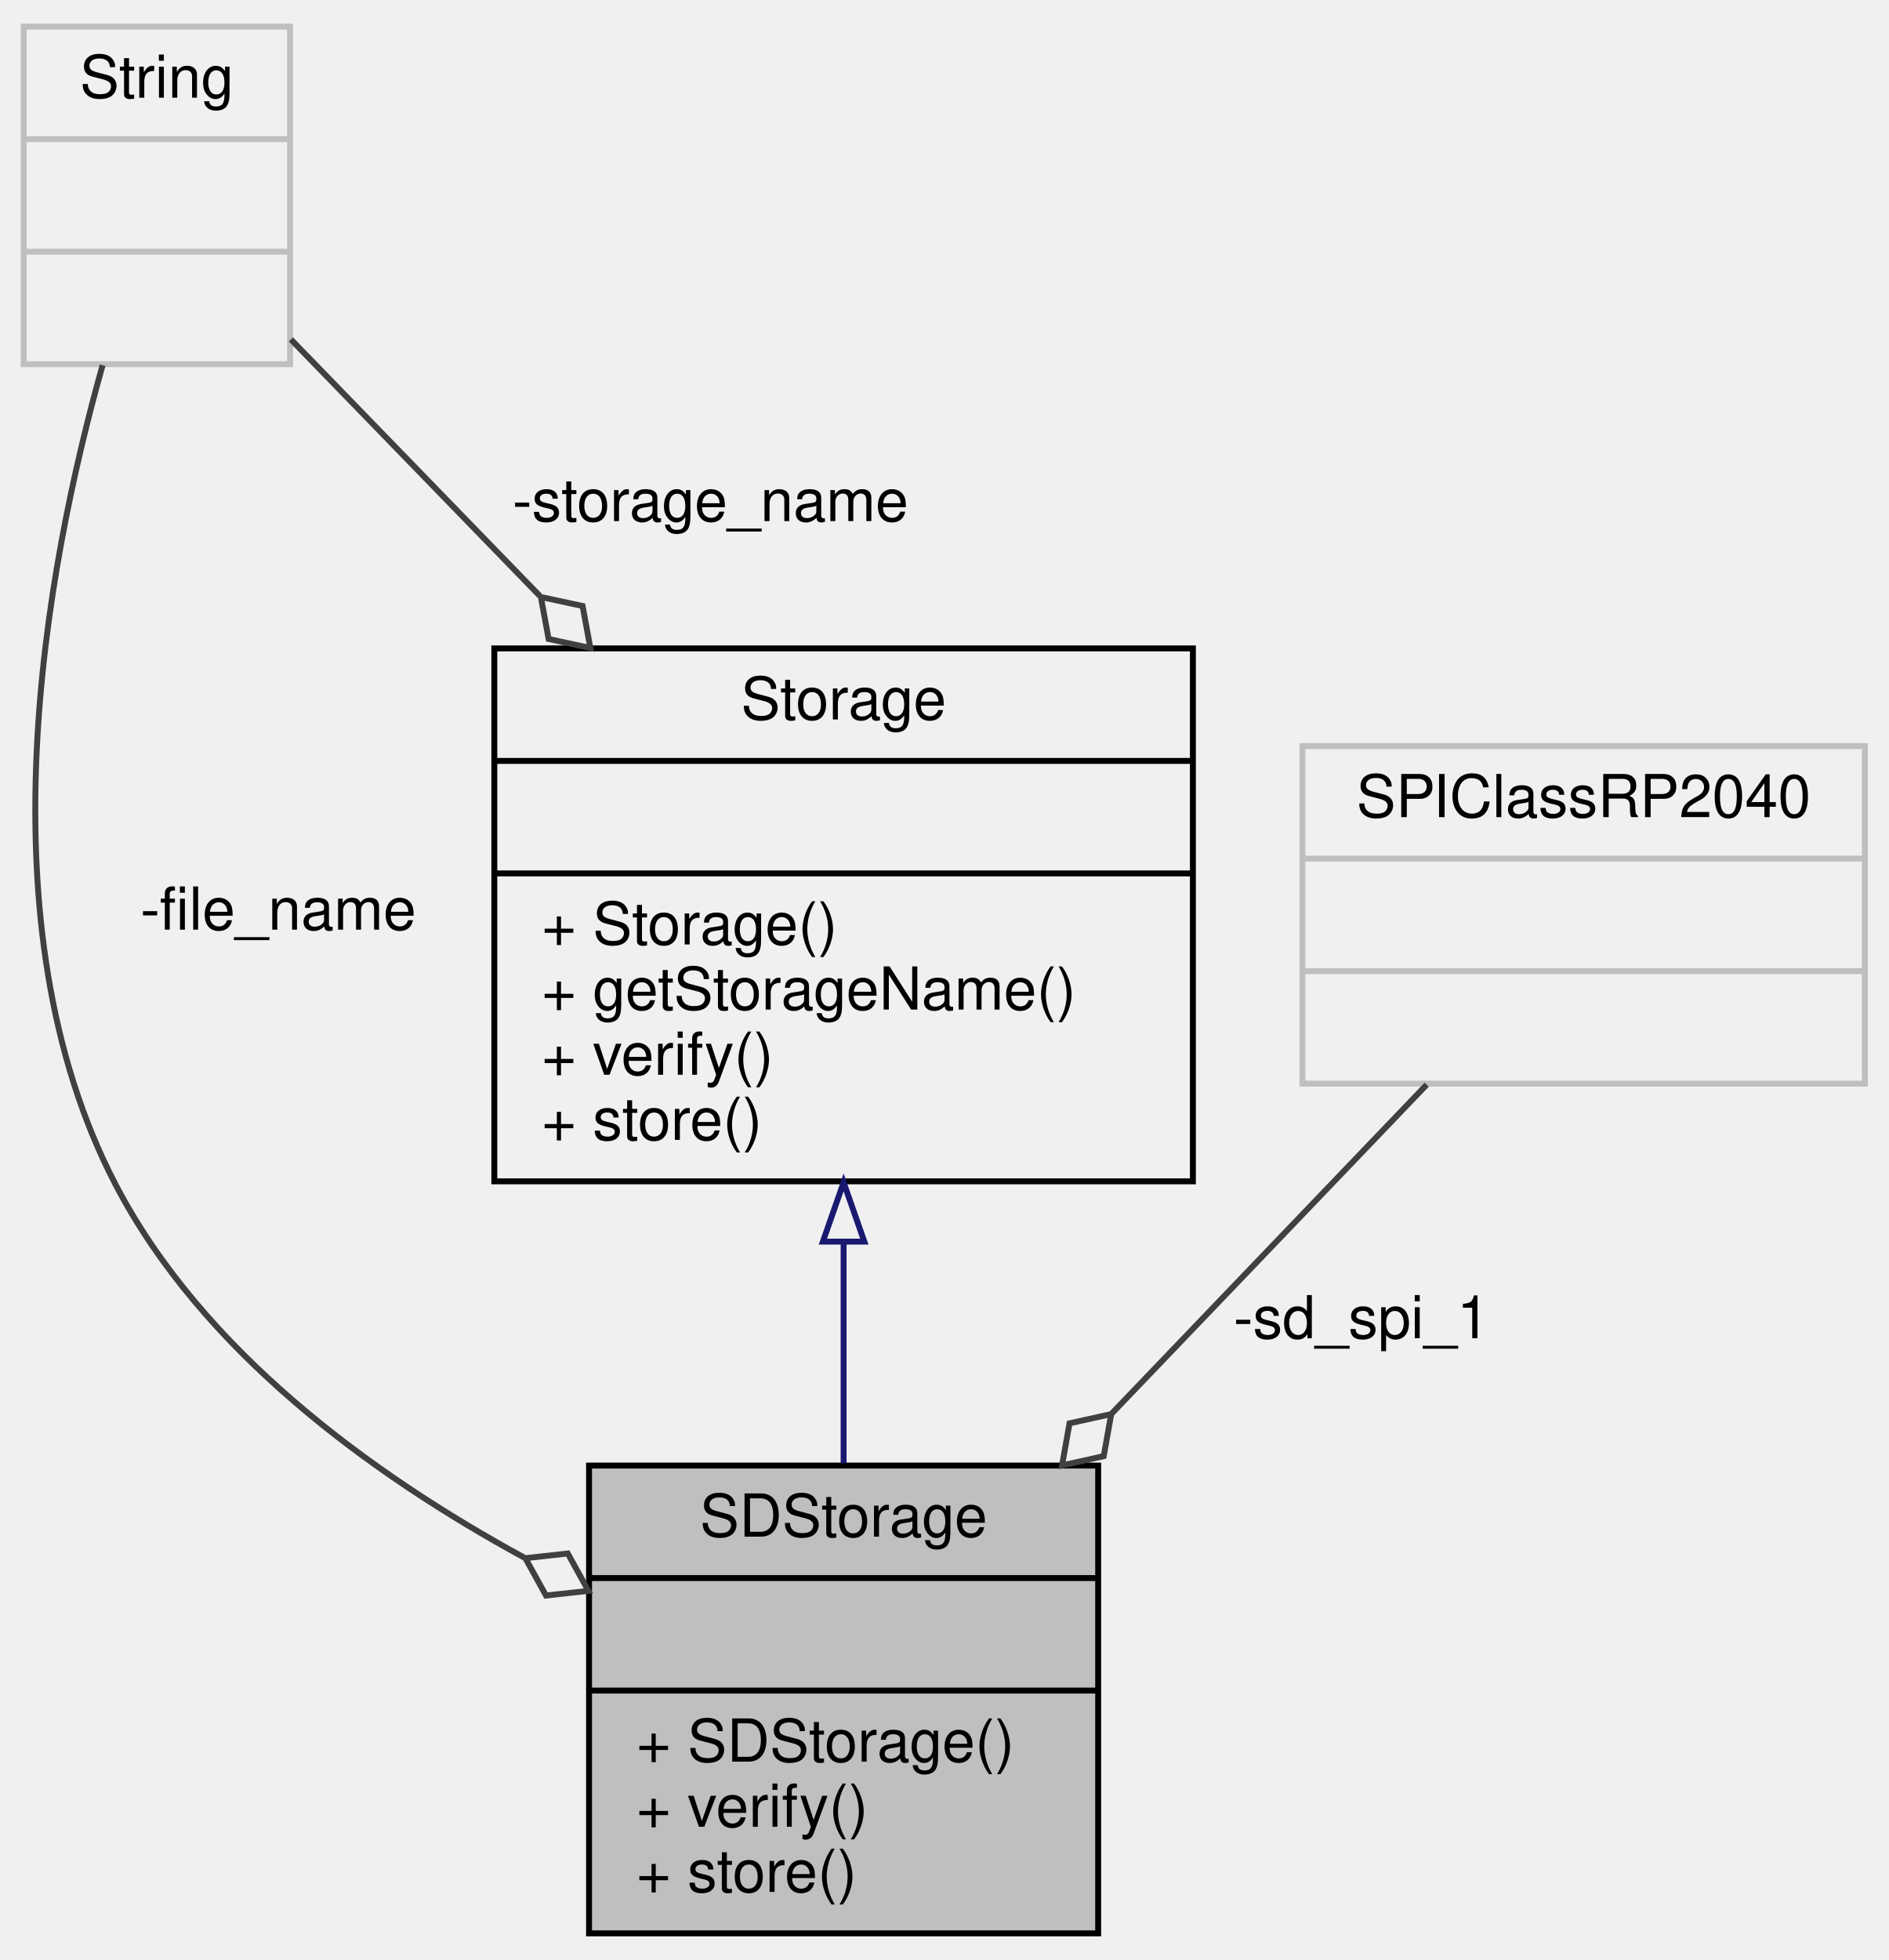
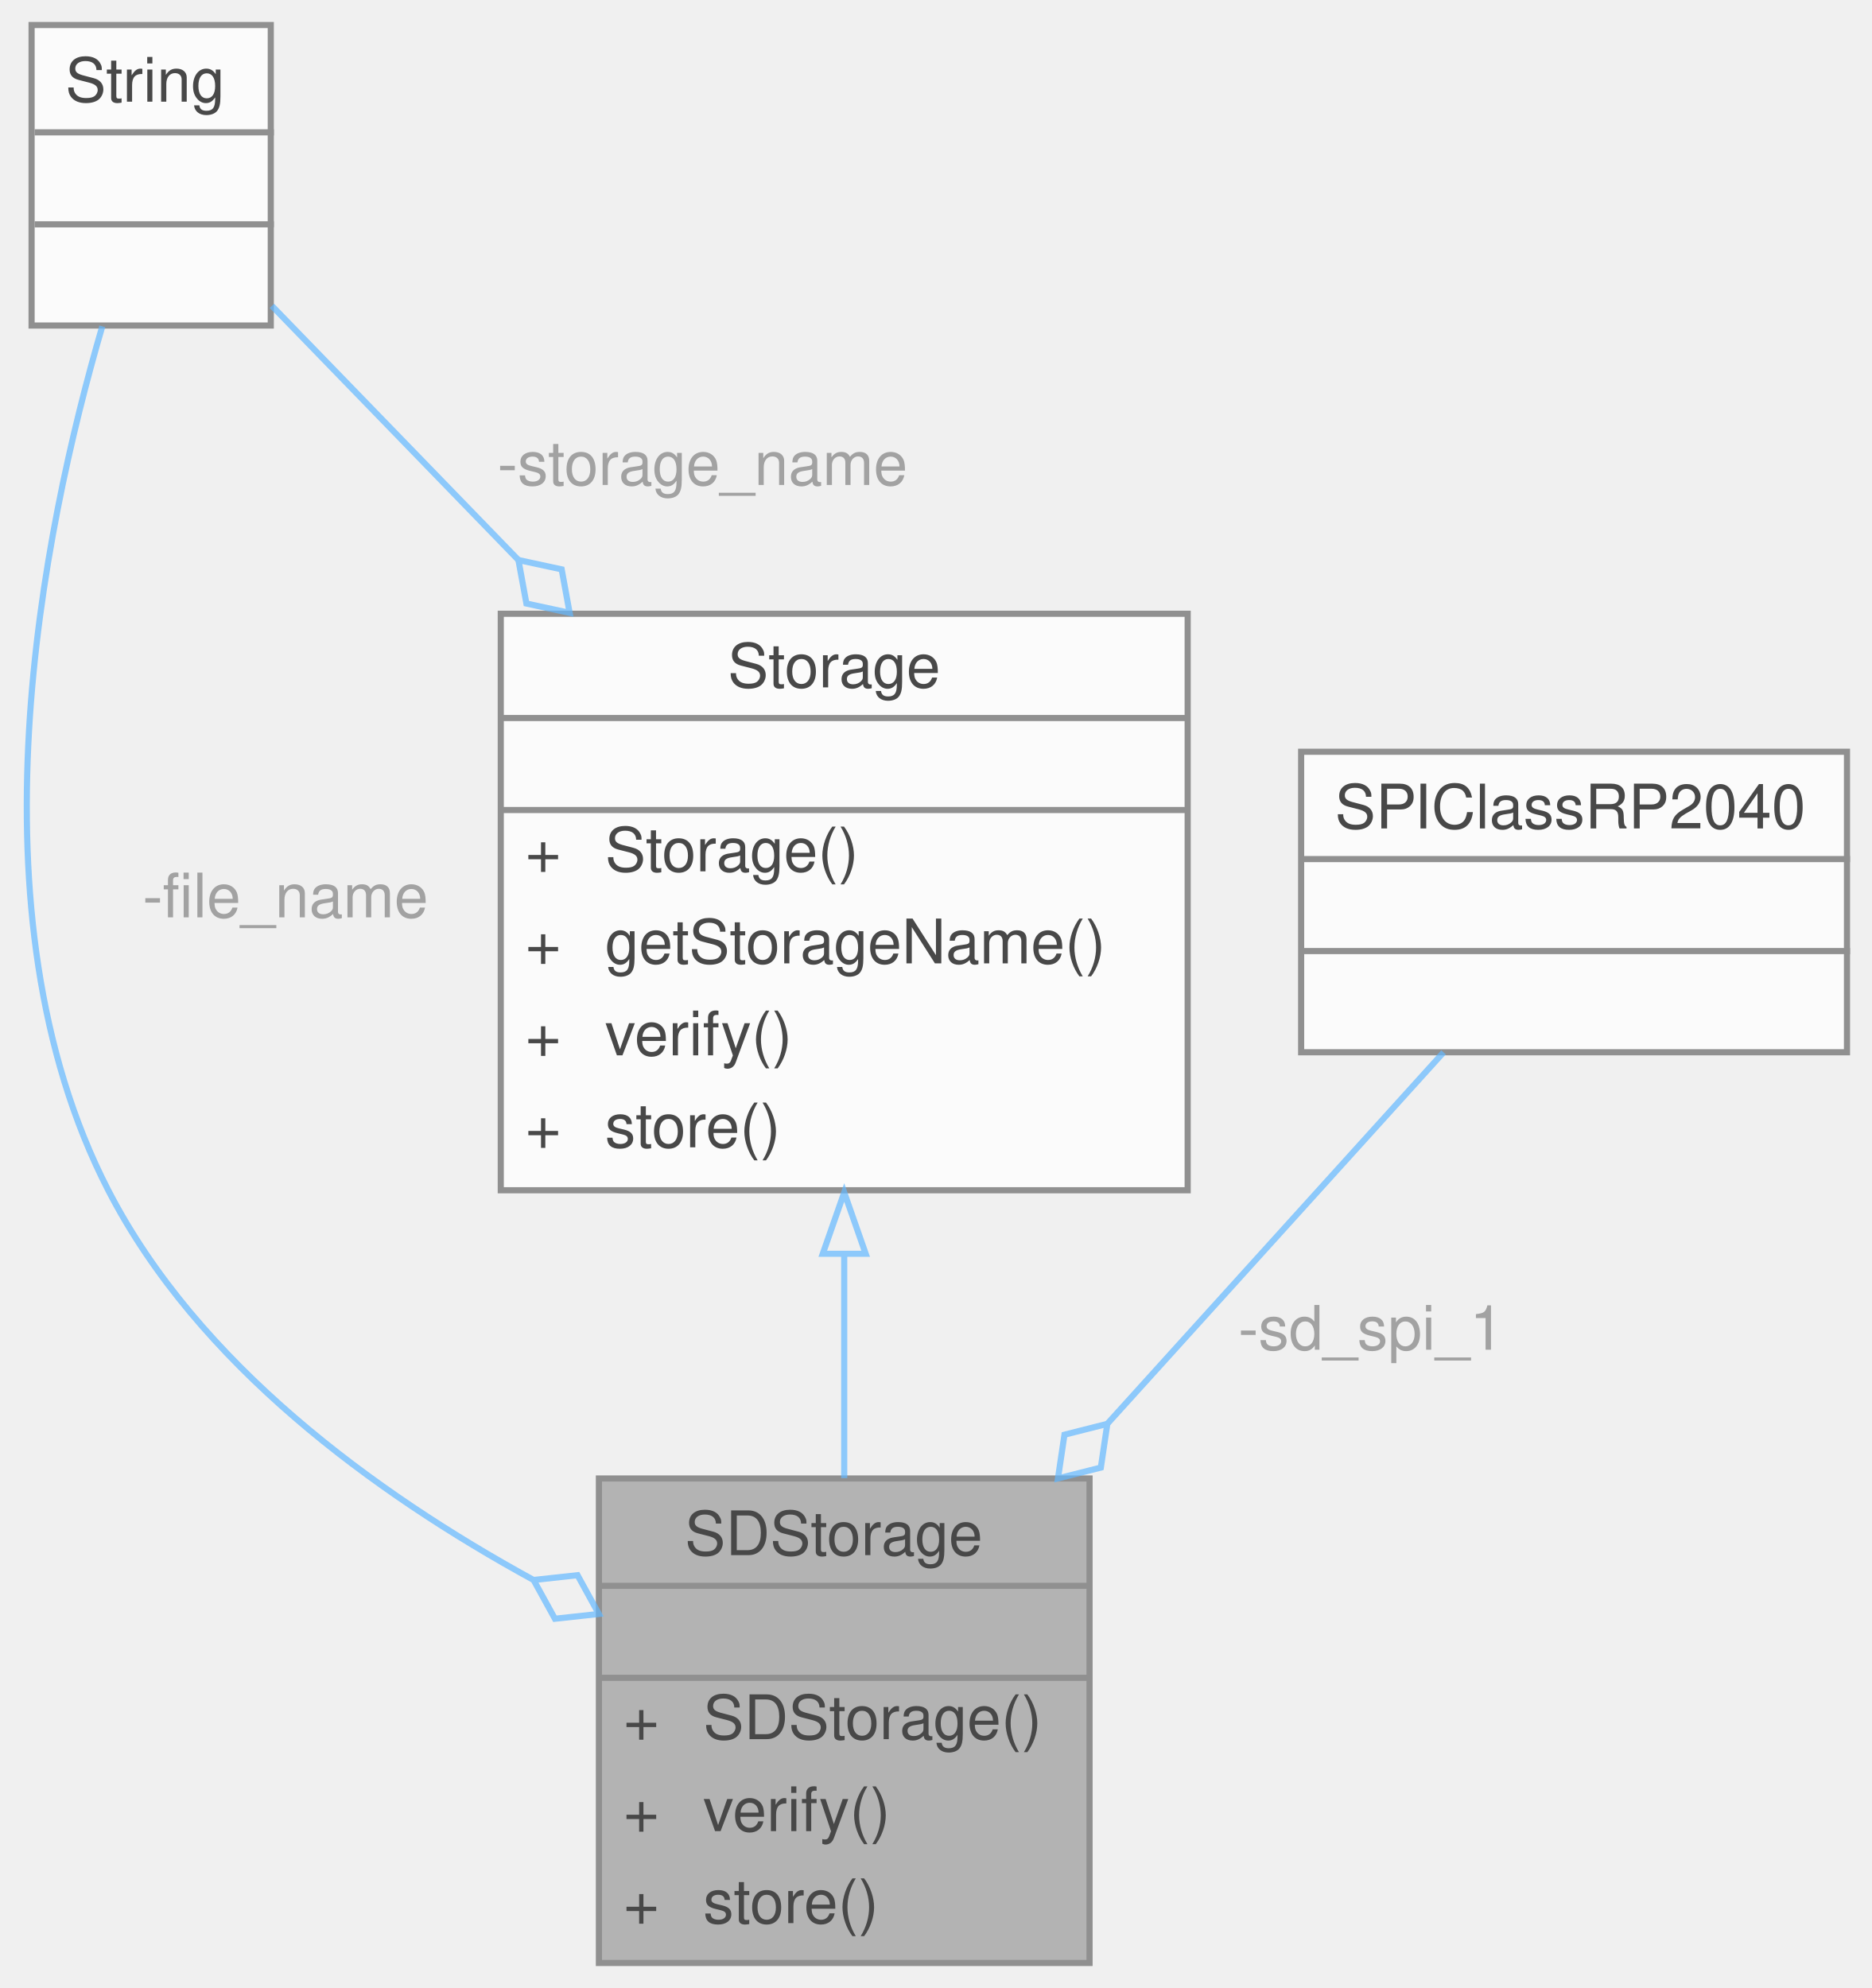
- <svg xmlns="http://www.w3.org/2000/svg" xmlns:xlink="http://www.w3.org/1999/xlink" width="319pt" height="331pt" viewBox="0.00 0.00 319.00 331.00">
-   <g id="graph0" class="graph" transform="scale(1 1) rotate(0) translate(4 327)">
-     <g id="node1" class="node">
-       <g id="a_node1">
-         <a xlink:title="Implementation of a Storage device to interface with an SD card.">
-           <polygon fill="#bfbfbf" stroke="black" points="95.5,-0.5 95.5,-79.5 181.5,-79.5 181.5,-0.5 95.5,-0.5" />
-           <text text-anchor="middle" x="138.5" y="-67.5" font-family="Helvetica,sans-Serif" font-size="10.00">SDStorage</text>
-           <polyline fill="none" stroke="black" points="95.5,-60.5 181.5,-60.5 " />
-           <text text-anchor="middle" x="138.5" y="-48.5" font-family="Helvetica,sans-Serif" font-size="10.00"> </text>
-           <polyline fill="none" stroke="black" points="95.5,-41.5 181.5,-41.5 " />
-           <text text-anchor="start" x="103.5" y="-29.5" font-family="Helvetica,sans-Serif" font-size="10.00">+ SDStorage()</text>
-           <text text-anchor="start" x="103.5" y="-18.5" font-family="Helvetica,sans-Serif" font-size="10.00">+ verify()</text>
-           <text text-anchor="start" x="103.5" y="-7.5" font-family="Helvetica,sans-Serif" font-size="10.00">+ store()</text>
-         </a>
+ <svg xmlns="http://www.w3.org/2000/svg" xmlns:xlink="http://www.w3.org/1999/xlink" width="305pt" height="324pt" viewBox="0.00 0.00 305.15 324.00">
+   <svg id="main" version="1.1" xml:space="preserve">
+     <style type="text/css">
+ .node, .edge {opacity: 0.7;}
+ .node.selected, .edge.selected {opacity: 1;}
+ .edge:hover path { stroke: red; }
+ .edge:hover polygon { stroke: red; fill: red; }
+ </style>
+     <svg id="graph" class="graph">
+       <g id="graph0" class="graph" transform="scale(1 1) rotate(0) translate(4 320)">
+         <g id="Node000001" class="node">
+           <g id="a_Node000001">
+             <a xlink:title="Implementation of a Storage device to interface with an SD card.">
+               <polygon fill="#999999" stroke="transparent" points="173.65,-79 93.65,-79 93.65,0 173.65,0 173.65,-79" />
+               <text text-anchor="start" x="107.65" y="-66.5" font-family="Helvetica,sans-Serif" font-size="10.00">SDStorage</text>
+               <text text-anchor="start" x="131.65" y="-51.5" font-family="Helvetica,sans-Serif" font-size="10.00"> </text>
+               <text text-anchor="start" x="97.65" y="-36.5" font-family="Helvetica,sans-Serif" font-size="10.00">+</text>
+               <text text-anchor="start" x="110.65" y="-36.5" font-family="Helvetica,sans-Serif" font-size="10.00">SDStorage()</text>
+               <text text-anchor="start" x="97.65" y="-21.5" font-family="Helvetica,sans-Serif" font-size="10.00">+</text>
+               <text text-anchor="start" x="110.65" y="-21.5" font-family="Helvetica,sans-Serif" font-size="10.00">verify()</text>
+               <text text-anchor="start" x="97.65" y="-6.5" font-family="Helvetica,sans-Serif" font-size="10.00">+</text>
+               <text text-anchor="start" x="110.65" y="-6.5" font-family="Helvetica,sans-Serif" font-size="10.00">store()</text>
+               <polygon fill="#666666" stroke="#666666" points="93.65,-61.5 93.65,-61.5 173.65,-61.5 173.65,-61.5 93.65,-61.5" />
+               <polygon fill="#666666" stroke="#666666" points="93.65,-46.5 93.65,-46.5 173.65,-46.5 173.65,-46.5 93.65,-46.5" />
+               <polygon fill="none" stroke="#666666" points="93.65,0 93.65,-79 173.65,-79 173.65,0 93.65,0" />
+             </a>
+           </g>
+         </g>
+         <g id="Node000002" class="node">
+           <g id="a_Node000002">
+             <a xlink:href="classStorage.html" target="_top" xlink:title="Parent class for all data storage devices (sd card, radio, etc)">
+               <polygon fill="white" stroke="transparent" points="189.65,-220 77.65,-220 77.65,-126 189.65,-126 189.65,-220" />
+               <text text-anchor="start" x="114.65" y="-208" font-family="Helvetica,sans-Serif" font-size="10.00">Storage</text>
+               <text text-anchor="start" x="131.65" y="-193" font-family="Helvetica,sans-Serif" font-size="10.00"> </text>
+               <text text-anchor="start" x="81.65" y="-178" font-family="Helvetica,sans-Serif" font-size="10.00">+</text>
+               <text text-anchor="start" x="94.65" y="-178" font-family="Helvetica,sans-Serif" font-size="10.00">Storage()</text>
+               <text text-anchor="start" x="81.65" y="-163" font-family="Helvetica,sans-Serif" font-size="10.00">+</text>
+               <text text-anchor="start" x="94.65" y="-163" font-family="Helvetica,sans-Serif" font-size="10.00">getStorageName()</text>
+               <text text-anchor="start" x="81.65" y="-148" font-family="Helvetica,sans-Serif" font-size="10.00">+</text>
+               <text text-anchor="start" x="94.65" y="-148" font-family="Helvetica,sans-Serif" font-size="10.00">verify()</text>
+               <text text-anchor="start" x="81.65" y="-133" font-family="Helvetica,sans-Serif" font-size="10.00">+</text>
+               <text text-anchor="start" x="94.65" y="-133" font-family="Helvetica,sans-Serif" font-size="10.00">store()</text>
+               <polygon fill="#666666" stroke="#666666" points="77.65,-203 77.65,-203 189.65,-203 189.65,-203 77.65,-203" />
+               <polygon fill="#666666" stroke="#666666" points="77.65,-188 77.65,-188 189.65,-188 189.65,-188 77.65,-188" />
+               <polygon fill="none" stroke="#666666" points="77.65,-126 77.65,-220 189.65,-220 189.65,-126 77.65,-126" />
+             </a>
+           </g>
+         </g>
+         <g id="edge1_Node000001_Node000002" class="edge">
+           <g id="a_edge1_Node000001_Node000002">
+             <a xlink:title=" ">
+               <path fill="none" stroke="#63b8ff" d="M133.65,-115.46C133.65,-103.18 133.65,-90.46 133.65,-79.06" />
+               <polygon fill="none" stroke="#63b8ff" points="130.15,-115.64 133.65,-125.64 137.15,-115.64 130.15,-115.64" />
+             </a>
+           </g>
+         </g>
+         <g id="Node000003" class="node">
+           <g id="a_Node000003">
+             <a xlink:title=" ">
+               <polygon fill="white" stroke="transparent" points="40.15,-316 1.15,-316 1.15,-267 40.15,-267 40.15,-316" />
+               <text text-anchor="start" x="6.65" y="-303.5" font-family="Helvetica,sans-Serif" font-size="10.00">String</text>
+               <text text-anchor="start" x="19.15" y="-288.5" font-family="Helvetica,sans-Serif" font-size="10.00"> </text>
+               <text text-anchor="start" x="19.15" y="-273.5" font-family="Helvetica,sans-Serif" font-size="10.00"> </text>
+               <polygon fill="#666666" stroke="#666666" points="1.65,-298.5 1.65,-298.5 40.65,-298.5 40.65,-298.5 1.65,-298.5" />
+               <polygon fill="#666666" stroke="#666666" points="1.65,-283.5 1.65,-283.5 40.65,-283.5 40.65,-283.5 1.65,-283.5" />
+               <polygon fill="none" stroke="#666666" points="1.15,-267 1.15,-316 40.15,-316 40.15,-267 1.15,-267" />
+             </a>
+           </g>
+         </g>
+         <g id="edge3_Node000001_Node000003" class="edge">
+           <g id="a_edge3_Node000001_Node000003">
+             <a xlink:title=" ">
+               <path fill="none" stroke="#63b8ff" d="M12.68,-266.87C2.9,-233.44 -9.73,-171.36 13.65,-126 28.26,-97.65 57.1,-76.63 82.85,-62.53" />
+               <polygon fill="none" stroke="#63b8ff" points="83,-62.45 86.48,-56.13 93.64,-56.91 90.17,-63.23 83,-62.45" />
+             </a>
+           </g>
+           <text text-anchor="middle" x="41.15" y="-170.5" font-family="Helvetica,sans-Serif" font-size="10.00" fill="grey"> -file_name</text>
+         </g>
+         <g id="edge2_Node000002_Node000003" class="edge">
+           <g id="a_edge2_Node000002_Node000003">
+             <a xlink:title=" ">
+               <path fill="none" stroke="#63b8ff" d="M40.33,-270.21C51.53,-258.65 66.16,-243.57 80.5,-228.79" />
+               <polygon fill="none" stroke="#63b8ff" points="80.53,-228.76 81.83,-221.67 88.88,-220.15 87.58,-227.24 80.53,-228.76" />
+             </a>
+           </g>
+           <text text-anchor="middle" x="109.15" y="-241" font-family="Helvetica,sans-Serif" font-size="10.00" fill="grey"> -storage_name</text>
+         </g>
+         <g id="Node000004" class="node">
+           <g id="a_Node000004">
+             <a xlink:title=" ">
+               <polygon fill="white" stroke="transparent" points="297.15,-197.5 208.15,-197.5 208.15,-148.5 297.15,-148.5 297.15,-197.5" />
+               <text text-anchor="start" x="213.65" y="-185" font-family="Helvetica,sans-Serif" font-size="10.00">SPIClassRP2040</text>
+               <text text-anchor="start" x="251.15" y="-170" font-family="Helvetica,sans-Serif" font-size="10.00"> </text>
+               <text text-anchor="start" x="251.15" y="-155" font-family="Helvetica,sans-Serif" font-size="10.00"> </text>
+               <polygon fill="#666666" stroke="#666666" points="208.65,-180 208.65,-180 297.65,-180 297.65,-180 208.65,-180" />
+               <polygon fill="#666666" stroke="#666666" points="208.65,-165 208.65,-165 297.65,-165 297.65,-165 208.65,-165" />
+               <polygon fill="none" stroke="#666666" points="208.15,-148.5 208.15,-197.5 297.15,-197.5 297.15,-148.5 208.15,-148.5" />
+             </a>
+           </g>
+         </g>
+         <g id="edge4_Node000001_Node000004" class="edge">
+           <g id="a_edge4_Node000001_Node000004">
+             <a xlink:title=" ">
+               <path fill="none" stroke="#63b8ff" d="M231.37,-148.49C216.17,-131.69 195.2,-108.52 176.58,-87.95" />
+               <polygon fill="none" stroke="#63b8ff" points="176.55,-87.91 169.56,-86.14 168.5,-79.01 175.49,-80.78 176.55,-87.91" />
+             </a>
+           </g>
+           <text text-anchor="middle" x="218.15" y="-100" font-family="Helvetica,sans-Serif" font-size="10.00" fill="grey"> -sd_spi_1</text>
+         </g>
      </g>
-     </g>
-     <g id="node2" class="node">
-       <g id="a_node2">
-         <a xlink:href="classStorage.html" target="_top" xlink:title="Parent class for all data storage devices (sd card, radio, etc)">
-           <polygon fill="none" stroke="black" points="79.5,-127.5 79.5,-217.5 197.5,-217.5 197.5,-127.5 79.5,-127.5" />
-           <text text-anchor="middle" x="138.5" y="-205.5" font-family="Helvetica,sans-Serif" font-size="10.00">Storage</text>
-           <polyline fill="none" stroke="black" points="79.5,-198.5 197.5,-198.5 " />
-           <text text-anchor="middle" x="138.5" y="-186.5" font-family="Helvetica,sans-Serif" font-size="10.00"> </text>
-           <polyline fill="none" stroke="black" points="79.5,-179.5 197.5,-179.5 " />
-           <text text-anchor="start" x="87.5" y="-167.5" font-family="Helvetica,sans-Serif" font-size="10.00">+ Storage()</text>
-           <text text-anchor="start" x="87.5" y="-156.5" font-family="Helvetica,sans-Serif" font-size="10.00">+ getStorageName()</text>
-           <text text-anchor="start" x="87.5" y="-145.5" font-family="Helvetica,sans-Serif" font-size="10.00">+ verify()</text>
-           <text text-anchor="start" x="87.5" y="-134.5" font-family="Helvetica,sans-Serif" font-size="10.00">+ store()</text>
-         </a>
-       </g>
-     </g>
-     <g id="edge1" class="edge">
-       <path fill="none" stroke="midnightblue" d="M138.5,-117.02C138.5,-104.55 138.5,-91.55 138.5,-79.89" />
-       <polygon fill="none" stroke="midnightblue" points="135,-117.32 138.5,-127.32 142,-117.32 135,-117.32" />
-     </g>
-     <g id="node3" class="node">
-       <g id="a_node3">
-         <a xlink:title=" ">
-           <polygon fill="none" stroke="#bfbfbf" points="0,-265.5 0,-322.5 45,-322.5 45,-265.5 0,-265.5" />
-           <text text-anchor="middle" x="22.5" y="-310.5" font-family="Helvetica,sans-Serif" font-size="10.00">String</text>
-           <polyline fill="none" stroke="#bfbfbf" points="0,-303.5 45,-303.5 " />
-           <text text-anchor="middle" x="22.5" y="-291.5" font-family="Helvetica,sans-Serif" font-size="10.00"> </text>
-           <polyline fill="none" stroke="#bfbfbf" points="0,-284.5 45,-284.5 " />
-           <text text-anchor="middle" x="22.5" y="-272.5" font-family="Helvetica,sans-Serif" font-size="10.00"> </text>
-         </a>
-       </g>
-     </g>
-     <g id="edge3" class="edge">
-       <path fill="none" stroke="#404040" d="M13.33,-265.32C3.62,-230.81 -7.42,-171 15.5,-127 30.14,-98.89 58.64,-78.08 84.51,-63.98" />
-       <polygon fill="none" stroke="#404040" points="84.74,-63.86 88.23,-57.55 95.39,-58.34 91.91,-64.65 84.74,-63.86" />
-       <text text-anchor="middle" x="43" y="-170" font-family="Helvetica,sans-Serif" font-size="10.00"> -file_name</text>
-     </g>
-     <g id="edge2" class="edge">
-       <path fill="none" stroke="#404040" d="M45.14,-269.68C57.16,-257.3 72.45,-241.55 87.16,-226.39" />
-       <polygon fill="none" stroke="#404040" points="87.36,-226.18 88.67,-219.09 95.72,-217.57 94.41,-224.66 87.36,-226.18" />
-       <text text-anchor="middle" x="116" y="-239" font-family="Helvetica,sans-Serif" font-size="10.00"> -storage_name</text>
-     </g>
-     <g id="node4" class="node">
-       <g id="a_node4">
-         <a xlink:title=" ">
-           <polygon fill="none" stroke="#bfbfbf" points="216,-144 216,-201 311,-201 311,-144 216,-144" />
-           <text text-anchor="middle" x="263.5" y="-189" font-family="Helvetica,sans-Serif" font-size="10.00">SPIClassRP2040</text>
-           <polyline fill="none" stroke="#bfbfbf" points="216,-182 311,-182 " />
-           <text text-anchor="middle" x="263.5" y="-170" font-family="Helvetica,sans-Serif" font-size="10.00"> </text>
-           <polyline fill="none" stroke="#bfbfbf" points="216,-163 311,-163 " />
-           <text text-anchor="middle" x="263.5" y="-151" font-family="Helvetica,sans-Serif" font-size="10.00"> </text>
-         </a>
-       </g>
-     </g>
-     <g id="edge4" class="edge">
-       <path fill="none" stroke="#404040" d="M236.99,-143.82C221.52,-127.68 201.6,-106.87 183.72,-88.21" />
-       <polygon fill="none" stroke="#404040" points="183.7,-88.19 176.66,-86.63 175.4,-79.53 182.44,-81.09 183.7,-88.19" />
-       <text text-anchor="middle" x="226" y="-101" font-family="Helvetica,sans-Serif" font-size="10.00"> -sd_spi_1</text>
-     </g>
-   </g>
+     </svg>
+   </svg>
+   <style type="text/css">
+ 
+ [data-mouse-over-selected='false'] { opacity: 0.7; }
+ [data-mouse-over-selected='true']  { opacity: 1.0; }
+ 
+ </style>
</svg>
